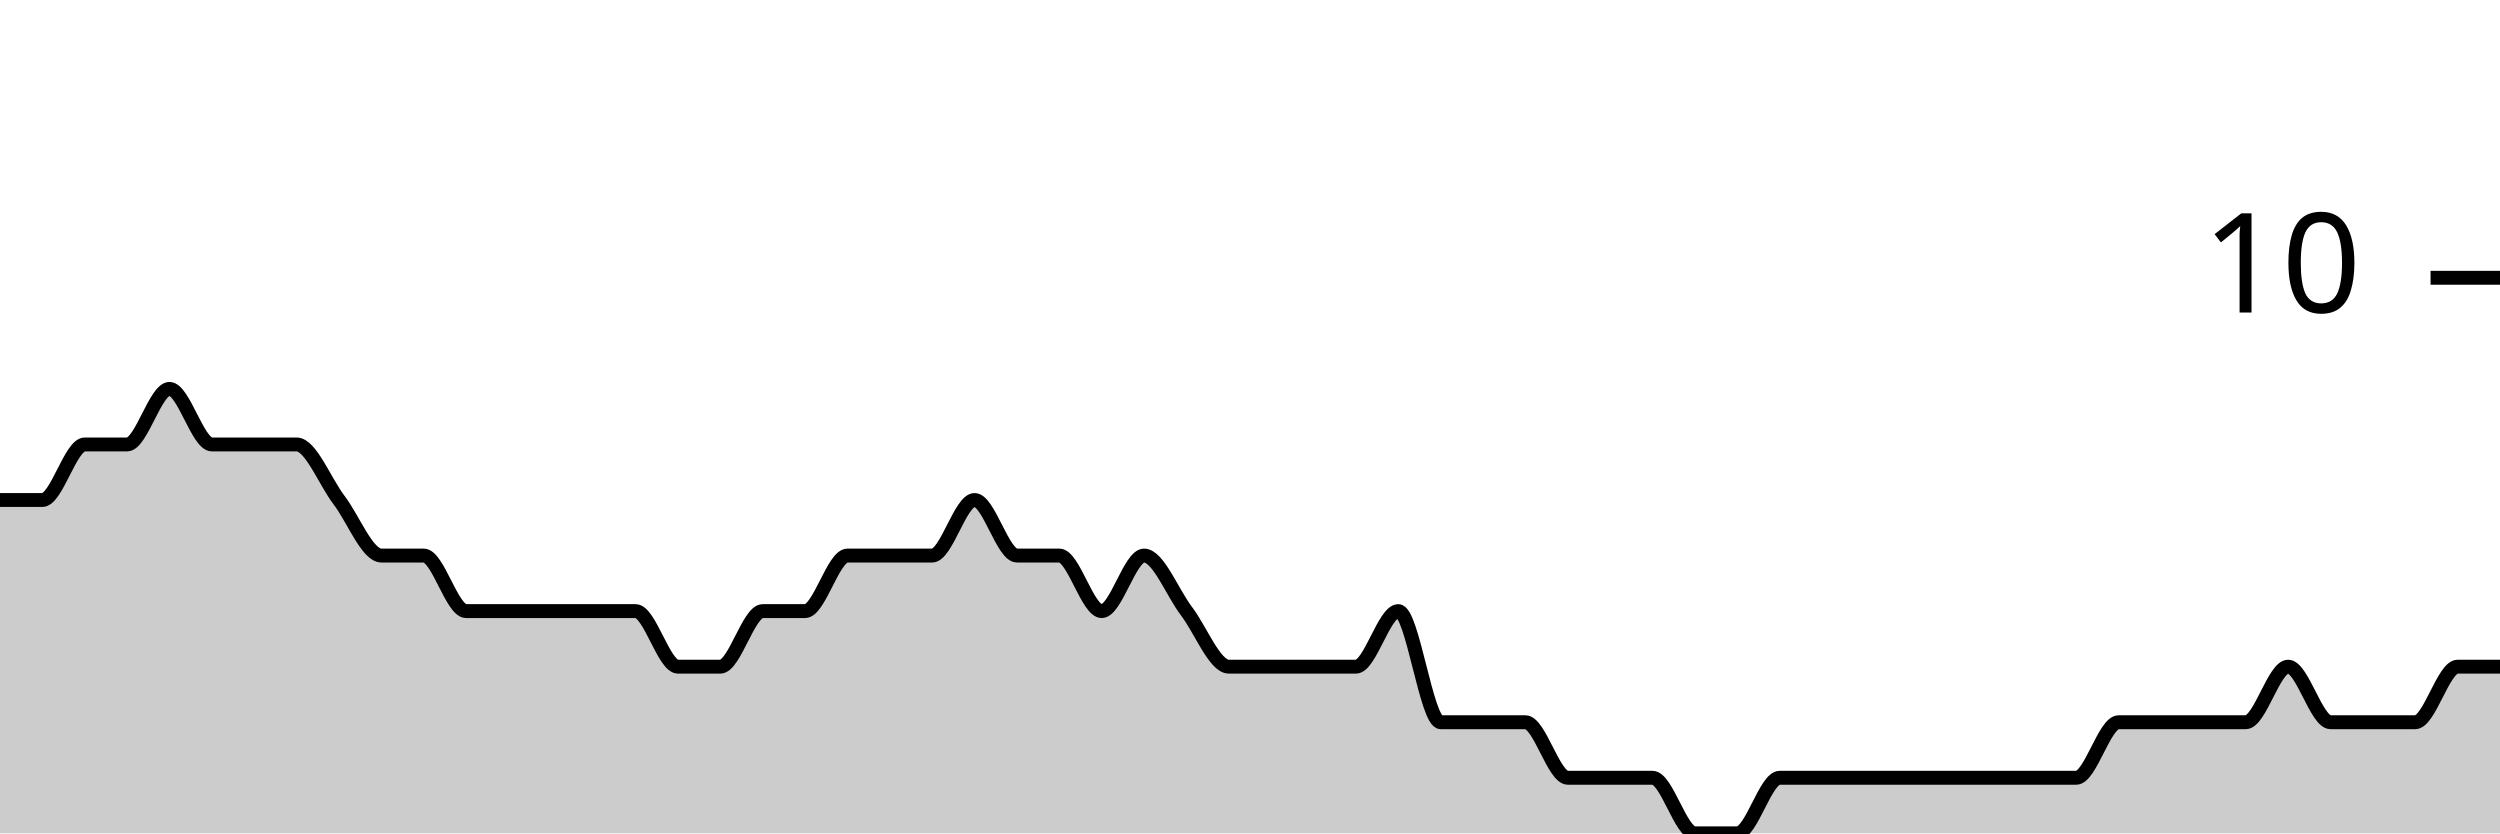
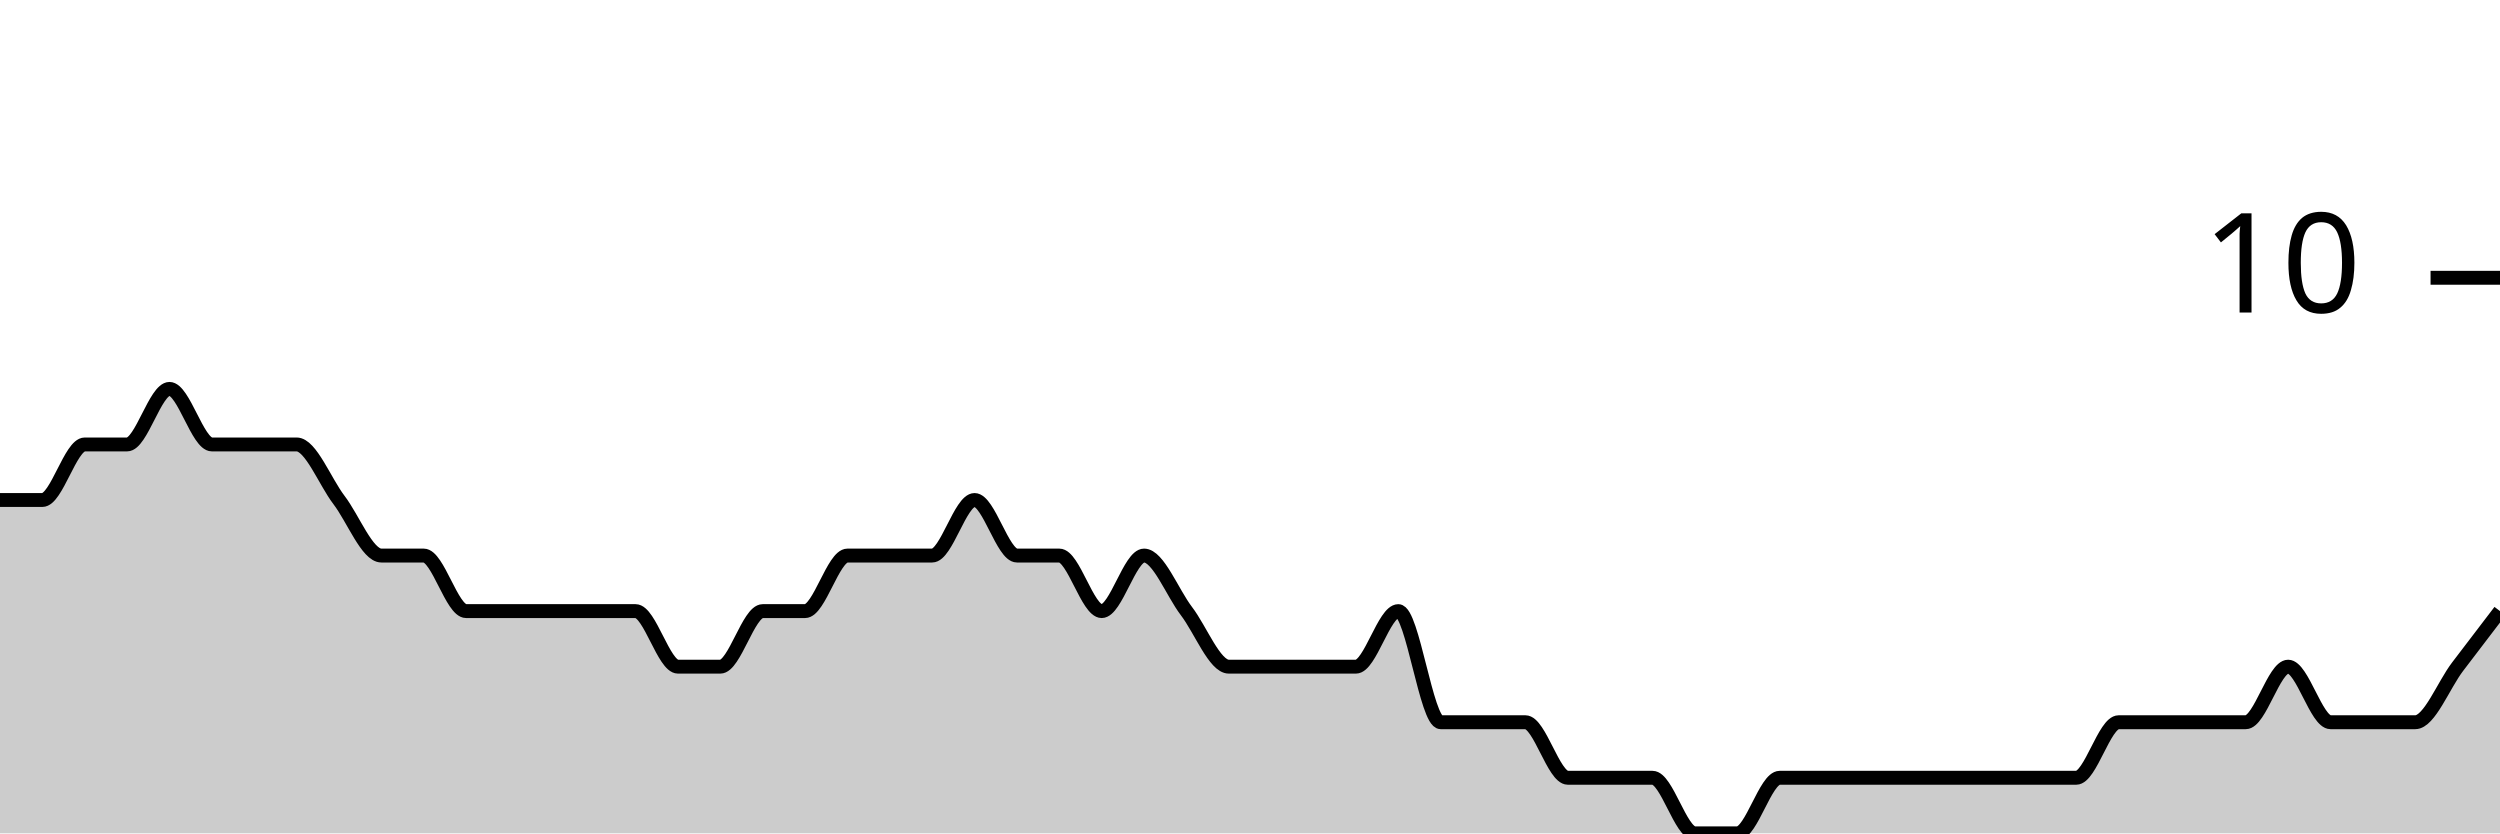
<svg xmlns="http://www.w3.org/2000/svg" viewBox="0 0 180 60">
  <g transform="translate(0,20)">
-     <path class="area" fill="rgba(0, 0, 0, 0.2)" d="M0,16C1.017,16,2.034,16,3.051,16C4.068,16,5.085,12,6.102,12C7.119,12,8.136,12,9.153,12C10.169,12,11.186,8,12.203,8C13.22,8,14.237,12,15.254,12C16.271,12,17.288,12,18.305,12C19.322,12,20.339,12,21.356,12C22.373,12,23.39,14.667,24.407,16C25.424,17.333,26.441,20,27.458,20C28.475,20,29.492,20,30.508,20C31.525,20,32.542,24,33.559,24C34.576,24,35.593,24,36.61,24C37.627,24,38.644,24,39.661,24C40.678,24,41.695,24,42.712,24C43.729,24,44.746,24,45.763,24C46.78,24,47.797,28,48.814,28C49.831,28,50.847,28,51.864,28C52.881,28,53.898,24,54.915,24C55.932,24,56.949,24,57.966,24C58.983,24,60,20,61.017,20C62.034,20,63.051,20,64.068,20C65.085,20,66.102,20,67.119,20C68.136,20,69.153,16,70.169,16C71.186,16,72.203,20,73.22,20C74.237,20,75.254,20,76.271,20C77.288,20,78.305,24,79.322,24C80.339,24,81.356,20,82.373,20C83.39,20,84.407,22.667,85.424,24C86.441,25.333,87.458,28,88.475,28C89.492,28,90.508,28,91.525,28C92.542,28,93.559,28,94.576,28C95.593,28,96.61,28,97.627,28C98.644,28,99.661,24,100.678,24C101.695,24,102.712,32,103.729,32C104.746,32,105.763,32,106.78,32C107.797,32,108.814,32,109.831,32C110.847,32,111.864,36,112.881,36C113.898,36,114.915,36,115.932,36C116.949,36,117.966,36,118.983,36C120,36,121.017,40,122.034,40C123.051,40,124.068,40,125.085,40C126.102,40,127.119,36,128.136,36C129.153,36,130.169,36,131.186,36C132.203,36,133.22,36,134.237,36C135.254,36,136.271,36,137.288,36C138.305,36,139.322,36,140.339,36C141.356,36,142.373,36,143.39,36C144.407,36,145.424,36,146.441,36C147.458,36,148.475,36,149.492,36C150.508,36,151.525,32,152.542,32C153.559,32,154.576,32,155.593,32C156.61,32,157.627,32,158.644,32C159.661,32,160.678,32,161.695,32C162.712,32,163.729,28,164.746,28C165.763,28,166.78,32,167.797,32C168.814,32,169.831,32,170.847,32C171.864,32,172.881,32,173.898,32C174.915,32,175.932,28,176.949,28C177.966,28,178.983,28,180,28L180,40C178.983,40,177.966,40,176.949,40C175.932,40,174.915,40,173.898,40C172.881,40,171.864,40,170.847,40C169.831,40,168.814,40,167.797,40C166.78,40,165.763,40,164.746,40C163.729,40,162.712,40,161.695,40C160.678,40,159.661,40,158.644,40C157.627,40,156.61,40,155.593,40C154.576,40,153.559,40,152.542,40C151.525,40,150.508,40,149.492,40C148.475,40,147.458,40,146.441,40C145.424,40,144.407,40,143.39,40C142.373,40,141.356,40,140.339,40C139.322,40,138.305,40,137.288,40C136.271,40,135.254,40,134.237,40C133.22,40,132.203,40,131.186,40C130.169,40,129.153,40,128.136,40C127.119,40,126.102,40,125.085,40C124.068,40,123.051,40,122.034,40C121.017,40,120,40,118.983,40C117.966,40,116.949,40,115.932,40C114.915,40,113.898,40,112.881,40C111.864,40,110.847,40,109.831,40C108.814,40,107.797,40,106.78,40C105.763,40,104.746,40,103.729,40C102.712,40,101.695,40,100.678,40C99.661,40,98.644,40,97.627,40C96.61,40,95.593,40,94.576,40C93.559,40,92.542,40,91.525,40C90.508,40,89.492,40,88.475,40C87.458,40,86.441,40,85.424,40C84.407,40,83.39,40,82.373,40C81.356,40,80.339,40,79.322,40C78.305,40,77.288,40,76.271,40C75.254,40,74.237,40,73.22,40C72.203,40,71.186,40,70.169,40C69.153,40,68.136,40,67.119,40C66.102,40,65.085,40,64.068,40C63.051,40,62.034,40,61.017,40C60,40,58.983,40,57.966,40C56.949,40,55.932,40,54.915,40C53.898,40,52.881,40,51.864,40C50.847,40,49.831,40,48.814,40C47.797,40,46.78,40,45.763,40C44.746,40,43.729,40,42.712,40C41.695,40,40.678,40,39.661,40C38.644,40,37.627,40,36.61,40C35.593,40,34.576,40,33.559,40C32.542,40,31.525,40,30.508,40C29.492,40,28.475,40,27.458,40C26.441,40,25.424,40,24.407,40C23.39,40,22.373,40,21.356,40C20.339,40,19.322,40,18.305,40C17.288,40,16.271,40,15.254,40C14.237,40,13.22,40,12.203,40C11.186,40,10.169,40,9.153,40C8.136,40,7.119,40,6.102,40C5.085,40,4.068,40,3.051,40C2.034,40,1.017,40,0,40Z" />
-     <path class="line" stroke="black" fill="none" d="M0,16C1.017,16,2.034,16,3.051,16C4.068,16,5.085,12,6.102,12C7.119,12,8.136,12,9.153,12C10.169,12,11.186,8,12.203,8C13.22,8,14.237,12,15.254,12C16.271,12,17.288,12,18.305,12C19.322,12,20.339,12,21.356,12C22.373,12,23.39,14.667,24.407,16C25.424,17.333,26.441,20,27.458,20C28.475,20,29.492,20,30.508,20C31.525,20,32.542,24,33.559,24C34.576,24,35.593,24,36.61,24C37.627,24,38.644,24,39.661,24C40.678,24,41.695,24,42.712,24C43.729,24,44.746,24,45.763,24C46.78,24,47.797,28,48.814,28C49.831,28,50.847,28,51.864,28C52.881,28,53.898,24,54.915,24C55.932,24,56.949,24,57.966,24C58.983,24,60,20,61.017,20C62.034,20,63.051,20,64.068,20C65.085,20,66.102,20,67.119,20C68.136,20,69.153,16,70.169,16C71.186,16,72.203,20,73.22,20C74.237,20,75.254,20,76.271,20C77.288,20,78.305,24,79.322,24C80.339,24,81.356,20,82.373,20C83.39,20,84.407,22.667,85.424,24C86.441,25.333,87.458,28,88.475,28C89.492,28,90.508,28,91.525,28C92.542,28,93.559,28,94.576,28C95.593,28,96.61,28,97.627,28C98.644,28,99.661,24,100.678,24C101.695,24,102.712,32,103.729,32C104.746,32,105.763,32,106.78,32C107.797,32,108.814,32,109.831,32C110.847,32,111.864,36,112.881,36C113.898,36,114.915,36,115.932,36C116.949,36,117.966,36,118.983,36C120,36,121.017,40,122.034,40C123.051,40,124.068,40,125.085,40C126.102,40,127.119,36,128.136,36C129.153,36,130.169,36,131.186,36C132.203,36,133.22,36,134.237,36C135.254,36,136.271,36,137.288,36C138.305,36,139.322,36,140.339,36C141.356,36,142.373,36,143.39,36C144.407,36,145.424,36,146.441,36C147.458,36,148.475,36,149.492,36C150.508,36,151.525,32,152.542,32C153.559,32,154.576,32,155.593,32C156.61,32,157.627,32,158.644,32C159.661,32,160.678,32,161.695,32C162.712,32,163.729,28,164.746,28C165.763,28,166.78,32,167.797,32C168.814,32,169.831,32,170.847,32C171.864,32,172.881,32,173.898,32C174.915,32,175.932,28,176.949,28C177.966,28,178.983,28,180,28" />
+     <path class="area" fill="rgba(0, 0, 0, 0.2)" d="M0,16C1.017,16,2.034,16,3.051,16C4.068,16,5.085,12,6.102,12C7.119,12,8.136,12,9.153,12C10.169,12,11.186,8,12.203,8C13.22,8,14.237,12,15.254,12C16.271,12,17.288,12,18.305,12C19.322,12,20.339,12,21.356,12C22.373,12,23.39,14.667,24.407,16C25.424,17.333,26.441,20,27.458,20C28.475,20,29.492,20,30.508,20C31.525,20,32.542,24,33.559,24C34.576,24,35.593,24,36.61,24C37.627,24,38.644,24,39.661,24C40.678,24,41.695,24,42.712,24C43.729,24,44.746,24,45.763,24C46.78,24,47.797,28,48.814,28C49.831,28,50.847,28,51.864,28C52.881,28,53.898,24,54.915,24C55.932,24,56.949,24,57.966,24C58.983,24,60,20,61.017,20C62.034,20,63.051,20,64.068,20C65.085,20,66.102,20,67.119,20C68.136,20,69.153,16,70.169,16C71.186,16,72.203,20,73.22,20C74.237,20,75.254,20,76.271,20C77.288,20,78.305,24,79.322,24C80.339,24,81.356,20,82.373,20C83.39,20,84.407,22.667,85.424,24C86.441,25.333,87.458,28,88.475,28C89.492,28,90.508,28,91.525,28C92.542,28,93.559,28,94.576,28C95.593,28,96.61,28,97.627,28C98.644,28,99.661,24,100.678,24C101.695,24,102.712,32,103.729,32C104.746,32,105.763,32,106.78,32C107.797,32,108.814,32,109.831,32C110.847,32,111.864,36,112.881,36C113.898,36,114.915,36,115.932,36C116.949,36,117.966,36,118.983,36C120,36,121.017,40,122.034,40C123.051,40,124.068,40,125.085,40C126.102,40,127.119,36,128.136,36C129.153,36,130.169,36,131.186,36C132.203,36,133.22,36,134.237,36C135.254,36,136.271,36,137.288,36C138.305,36,139.322,36,140.339,36C141.356,36,142.373,36,143.39,36C144.407,36,145.424,36,146.441,36C147.458,36,148.475,36,149.492,36C150.508,36,151.525,32,152.542,32C153.559,32,154.576,32,155.593,32C156.61,32,157.627,32,158.644,32C159.661,32,160.678,32,161.695,32C162.712,32,163.729,28,164.746,28C165.763,28,166.78,32,167.797,32C168.814,32,169.831,32,170.847,32C171.864,32,172.881,32,173.898,32C174.915,32,175.932,29.333,176.949,28C177.966,26.667,178.983,25.333,180,24L180,40C178.983,40,177.966,40,176.949,40C175.932,40,174.915,40,173.898,40C172.881,40,171.864,40,170.847,40C169.831,40,168.814,40,167.797,40C166.78,40,165.763,40,164.746,40C163.729,40,162.712,40,161.695,40C160.678,40,159.661,40,158.644,40C157.627,40,156.61,40,155.593,40C154.576,40,153.559,40,152.542,40C151.525,40,150.508,40,149.492,40C148.475,40,147.458,40,146.441,40C145.424,40,144.407,40,143.39,40C142.373,40,141.356,40,140.339,40C139.322,40,138.305,40,137.288,40C136.271,40,135.254,40,134.237,40C133.22,40,132.203,40,131.186,40C130.169,40,129.153,40,128.136,40C127.119,40,126.102,40,125.085,40C124.068,40,123.051,40,122.034,40C121.017,40,120,40,118.983,40C117.966,40,116.949,40,115.932,40C114.915,40,113.898,40,112.881,40C111.864,40,110.847,40,109.831,40C108.814,40,107.797,40,106.78,40C105.763,40,104.746,40,103.729,40C102.712,40,101.695,40,100.678,40C99.661,40,98.644,40,97.627,40C96.61,40,95.593,40,94.576,40C93.559,40,92.542,40,91.525,40C90.508,40,89.492,40,88.475,40C87.458,40,86.441,40,85.424,40C84.407,40,83.39,40,82.373,40C81.356,40,80.339,40,79.322,40C78.305,40,77.288,40,76.271,40C75.254,40,74.237,40,73.22,40C72.203,40,71.186,40,70.169,40C69.153,40,68.136,40,67.119,40C66.102,40,65.085,40,64.068,40C63.051,40,62.034,40,61.017,40C60,40,58.983,40,57.966,40C56.949,40,55.932,40,54.915,40C53.898,40,52.881,40,51.864,40C50.847,40,49.831,40,48.814,40C47.797,40,46.78,40,45.763,40C44.746,40,43.729,40,42.712,40C41.695,40,40.678,40,39.661,40C38.644,40,37.627,40,36.61,40C35.593,40,34.576,40,33.559,40C32.542,40,31.525,40,30.508,40C29.492,40,28.475,40,27.458,40C26.441,40,25.424,40,24.407,40C23.39,40,22.373,40,21.356,40C20.339,40,19.322,40,18.305,40C17.288,40,16.271,40,15.254,40C14.237,40,13.22,40,12.203,40C11.186,40,10.169,40,9.153,40C8.136,40,7.119,40,6.102,40C5.085,40,4.068,40,3.051,40C2.034,40,1.017,40,0,40Z" />
+     <path class="line" stroke="black" fill="none" d="M0,16C1.017,16,2.034,16,3.051,16C4.068,16,5.085,12,6.102,12C7.119,12,8.136,12,9.153,12C10.169,12,11.186,8,12.203,8C13.22,8,14.237,12,15.254,12C16.271,12,17.288,12,18.305,12C19.322,12,20.339,12,21.356,12C22.373,12,23.39,14.667,24.407,16C25.424,17.333,26.441,20,27.458,20C28.475,20,29.492,20,30.508,20C31.525,20,32.542,24,33.559,24C34.576,24,35.593,24,36.61,24C37.627,24,38.644,24,39.661,24C40.678,24,41.695,24,42.712,24C43.729,24,44.746,24,45.763,24C46.78,24,47.797,28,48.814,28C49.831,28,50.847,28,51.864,28C52.881,28,53.898,24,54.915,24C55.932,24,56.949,24,57.966,24C58.983,24,60,20,61.017,20C62.034,20,63.051,20,64.068,20C65.085,20,66.102,20,67.119,20C68.136,20,69.153,16,70.169,16C71.186,16,72.203,20,73.22,20C74.237,20,75.254,20,76.271,20C77.288,20,78.305,24,79.322,24C80.339,24,81.356,20,82.373,20C83.39,20,84.407,22.667,85.424,24C86.441,25.333,87.458,28,88.475,28C89.492,28,90.508,28,91.525,28C92.542,28,93.559,28,94.576,28C95.593,28,96.61,28,97.627,28C98.644,28,99.661,24,100.678,24C101.695,24,102.712,32,103.729,32C104.746,32,105.763,32,106.78,32C107.797,32,108.814,32,109.831,32C110.847,32,111.864,36,112.881,36C113.898,36,114.915,36,115.932,36C116.949,36,117.966,36,118.983,36C120,36,121.017,40,122.034,40C123.051,40,124.068,40,125.085,40C126.102,40,127.119,36,128.136,36C129.153,36,130.169,36,131.186,36C132.203,36,133.22,36,134.237,36C135.254,36,136.271,36,137.288,36C138.305,36,139.322,36,140.339,36C141.356,36,142.373,36,143.39,36C144.407,36,145.424,36,146.441,36C147.458,36,148.475,36,149.492,36C150.508,36,151.525,32,152.542,32C153.559,32,154.576,32,155.593,32C156.61,32,157.627,32,158.644,32C159.661,32,160.678,32,161.695,32C162.712,32,163.729,28,164.746,28C165.763,28,166.78,32,167.797,32C168.814,32,169.831,32,170.847,32C171.864,32,172.881,32,173.898,32C174.915,32,175.932,29.333,176.949,28C177.966,26.667,178.983,25.333,180,24" />
    <path class="axis-ceiling" stroke-width="1" stroke="black" fill="none" d="M175,0L180,0" />
    <text class="axis-ceiling-label" font-family="sans-serif" text-anchor="end" font-size="10px" x="170" y="2.5">10</text>
  </g>
</svg>
